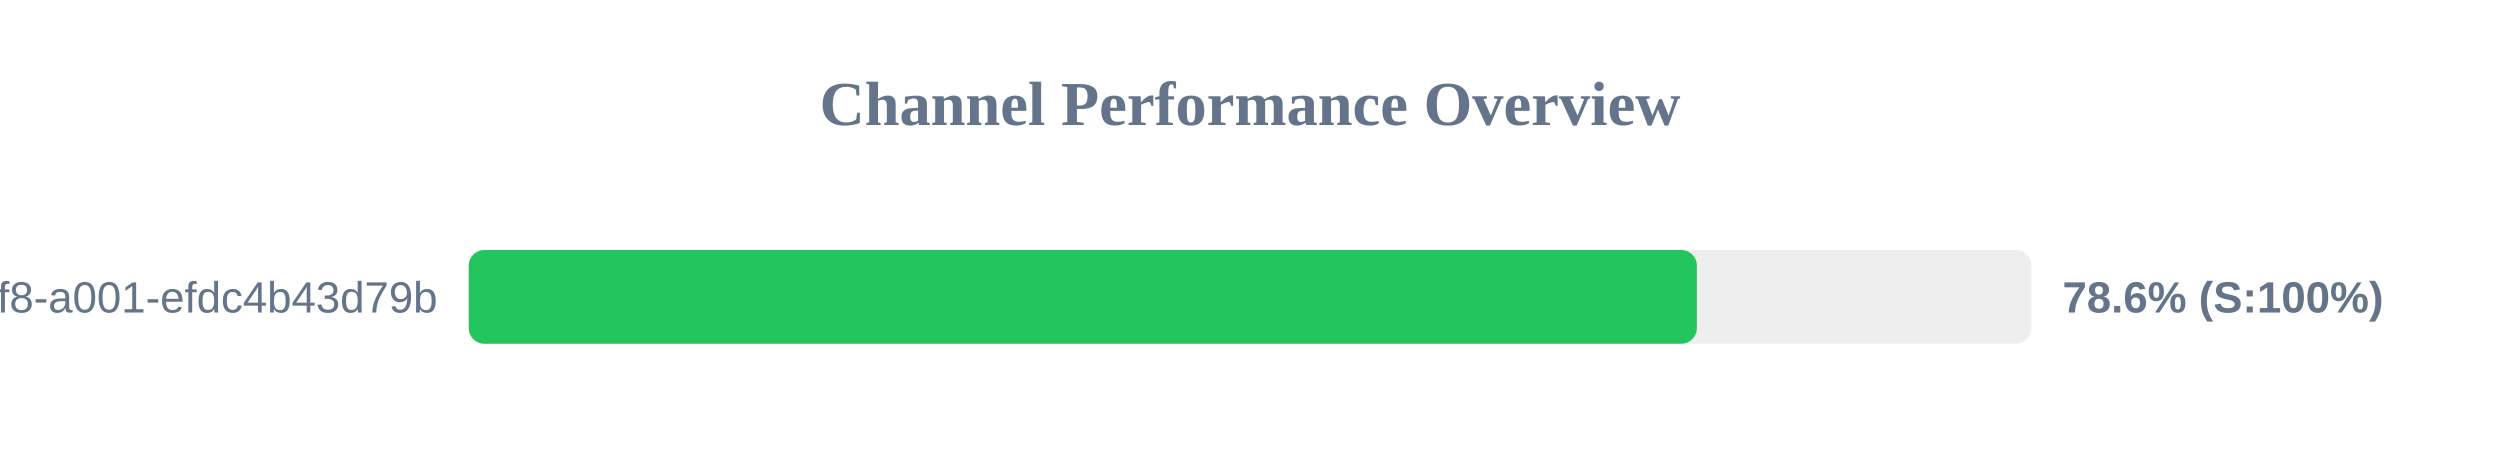
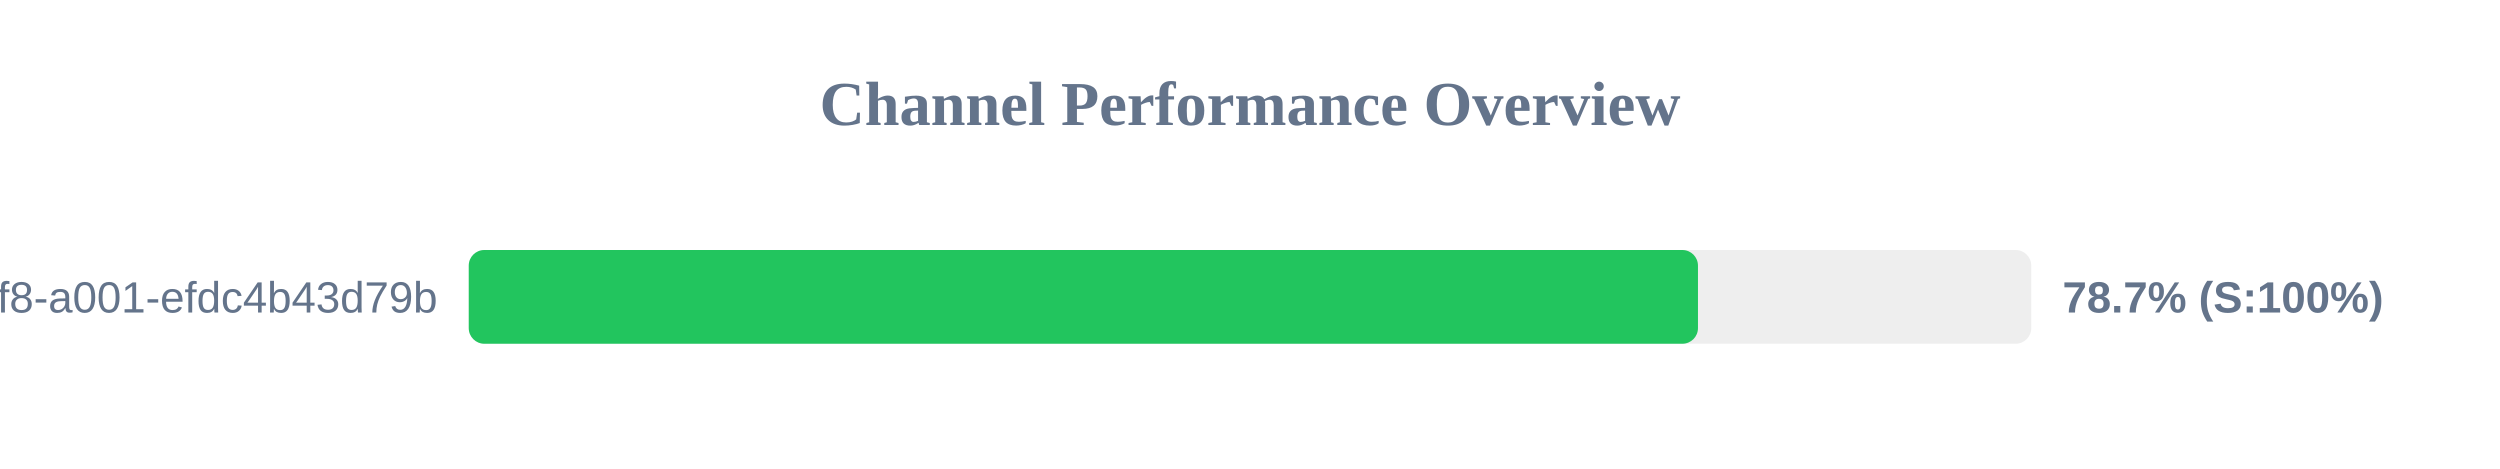
<svg xmlns="http://www.w3.org/2000/svg" width="800" height="150" version="1.1">
  <style>
        .row { font: 14px Arial; fill: #64748b; }
        .score { font: bold 14px Arial; fill: #64748b; }
    </style>
  <text x="400" y="40" text-anchor="middle" font-size="20px" font-weight="bold" fill="#64748b">Channel Performance Overview</text>
  <rect x="150" y="80" width="500" height="30" fill="#eee" rx="5" />
-   <rect x="150" y="80" width="393.0" height="30" fill="#22c55e" rx="5" />
+   <rect x="150" y="80" width="393.35" height="30" fill="#22c55e" rx="5" />
  <text x="140" y="100" text-anchor="end" class="row">?uuid=1fdb6b30-5371-4ff8-a001-efdc4b43d79b</text>
-   <text x="660" y="100" text-anchor="start" class="score">78.6% (S:100%)</text>
+   <text x="660" y="100" text-anchor="start" class="score">78.7% (S:100%)</text>
</svg>
